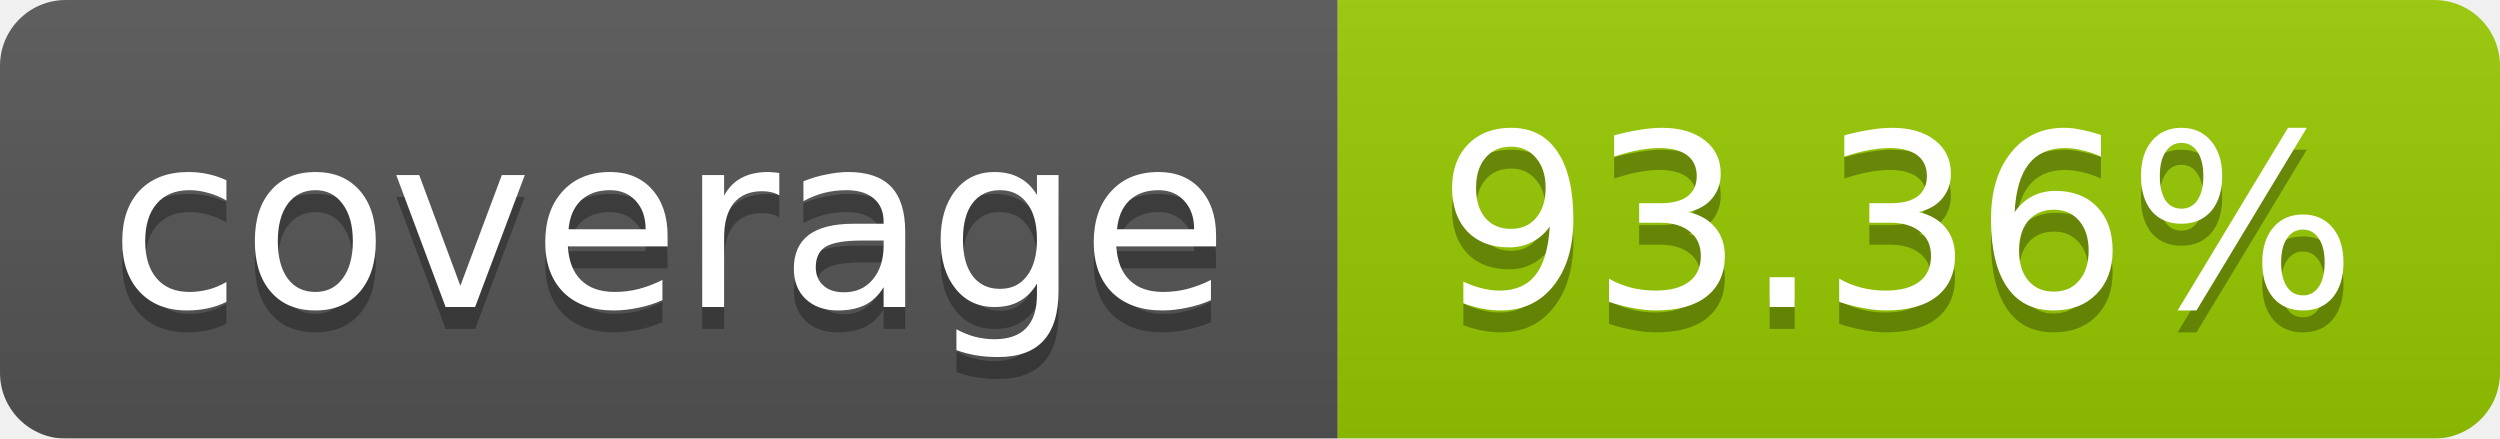
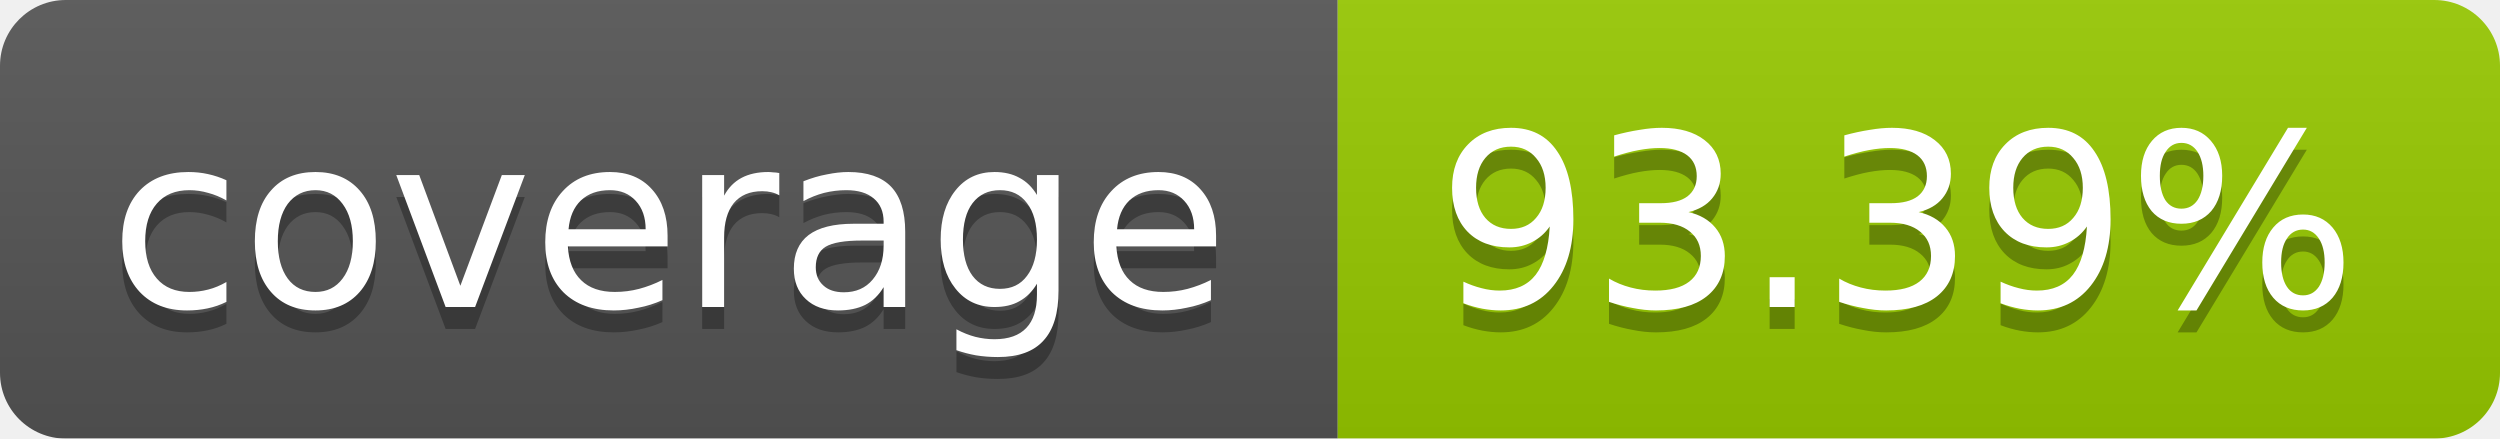
<svg xmlns="http://www.w3.org/2000/svg" width="114" height="20">
  <linearGradient id="b" x2="0" y2="100%">
    <stop offset="0" stop-color="#bbb" stop-opacity=".1" />
    <stop offset="1" stop-opacity=".1" />
  </linearGradient>
  <mask id="a">
    <rect width="114" height="20" rx="3" fill="#fff" />
  </mask>
  <g mask="url(#a)">
    <path fill="#555" d="M0 0h61v20H0z" />
    <path fill="#97CA00" d="M61 0h53v20H61z" />
    <path fill="url(#b)" d="M0 0h114v20H0z" />
  </g>
  <g fill="#fff" text-anchor="middle" font-family="DejaVu Sans,Verdana,Geneva,sans-serif" font-size="11">
    <text x="30.5" y="15" fill="#010101" fill-opacity=".3">coverage</text>
    <text x="30.5" y="14">coverage</text>
-     <text x="86.5" y="15" fill="#010101" fill-opacity=".3">93.36%</text>
-     <text x="86.5" y="14">93.36%</text>
+     <text x="86.5" y="15" fill="#010101" fill-opacity=".3">93.39%</text>
+     <text x="86.5" y="14">93.39%</text>
  </g>
</svg>
